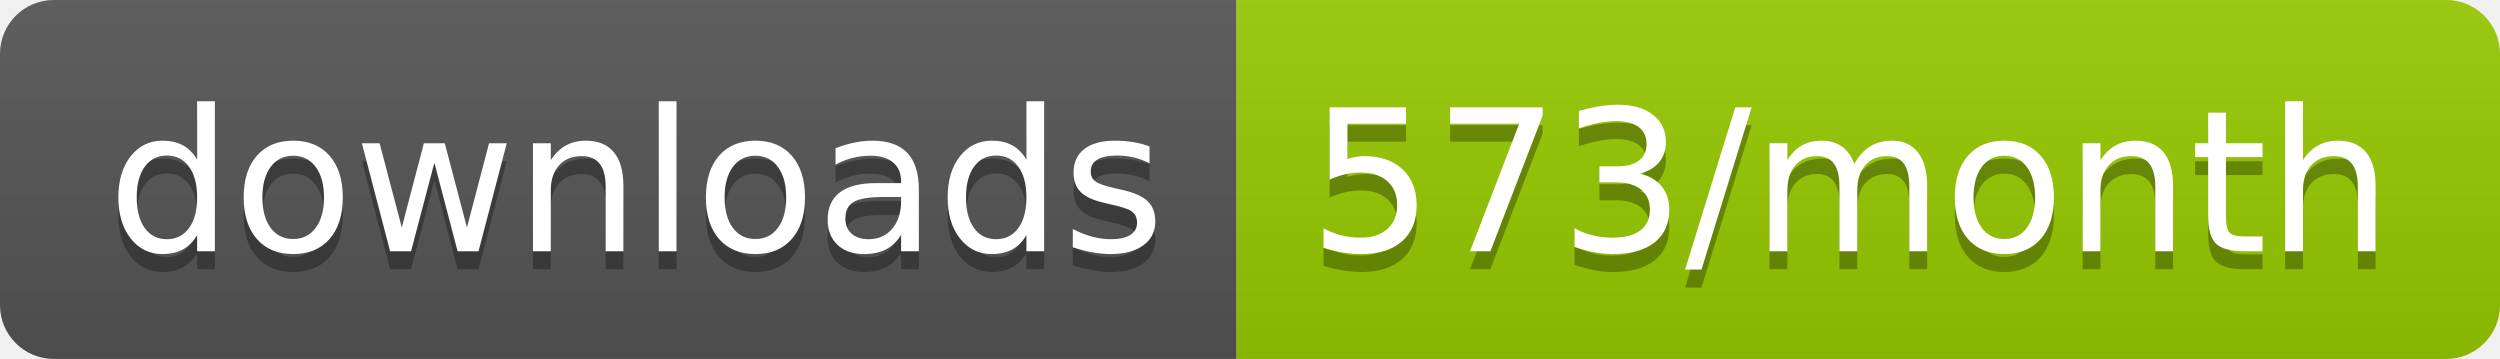
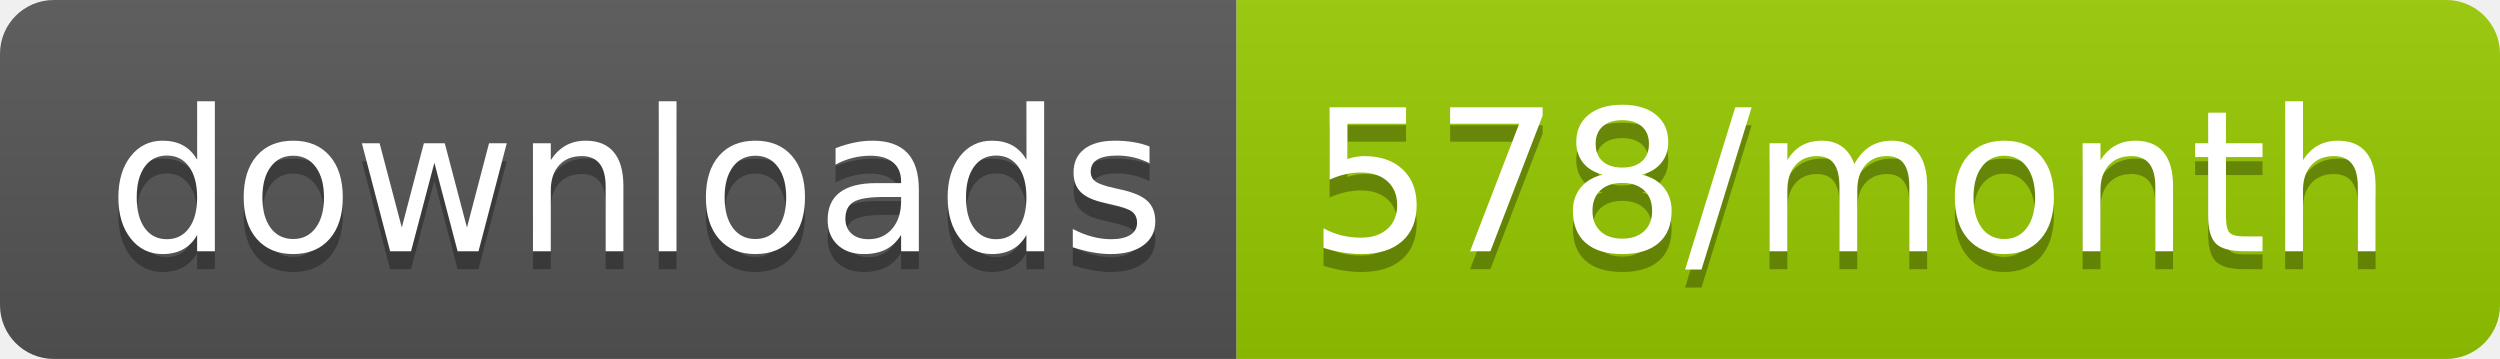
<svg xmlns="http://www.w3.org/2000/svg" width="139.3" height="20">
  <linearGradient id="smooth" x2="0" y2="100%">
    <stop offset="0" stop-color="#bbb" stop-opacity=".1" />
    <stop offset="1" stop-opacity=".1" />
  </linearGradient>
  <clipPath id="round">
    <rect width="139.3" height="20" rx="3" fill="#fff" />
  </clipPath>
  <g clip-path="url(#round)">
    <rect width="68.9" height="20" fill="#555" />
    <rect x="68.9" width="70.4" height="20" fill="#97CA00" />
    <rect width="139.3" height="20" fill="url(#smooth)" />
  </g>
  <g fill="#fff" text-anchor="middle" font-family="DejaVu Sans,Verdana,Geneva,sans-serif" font-size="110">
    <text x="354.5" y="150" fill="#010101" fill-opacity=".3" transform="scale(0.1)" textLength="589.0" lengthAdjust="spacing">downloads</text>
    <text x="354.5" y="140" transform="scale(0.1)" textLength="589.0" lengthAdjust="spacing">downloads</text>
-     <text x="1031.0" y="150" fill="#010101" fill-opacity=".3" transform="scale(0.1)" textLength="604.0" lengthAdjust="spacing">573/month</text>
-     <text x="1031.0" y="140" transform="scale(0.1)" textLength="604.0" lengthAdjust="spacing">573/month</text>
+     <text x="1031.0" y="150" fill="#010101" fill-opacity=".3" transform="scale(0.1)" textLength="604.0" lengthAdjust="spacing">578/month</text>
+     <text x="1031.0" y="140" transform="scale(0.1)" textLength="604.0" lengthAdjust="spacing">578/month</text>
  </g>
</svg>
